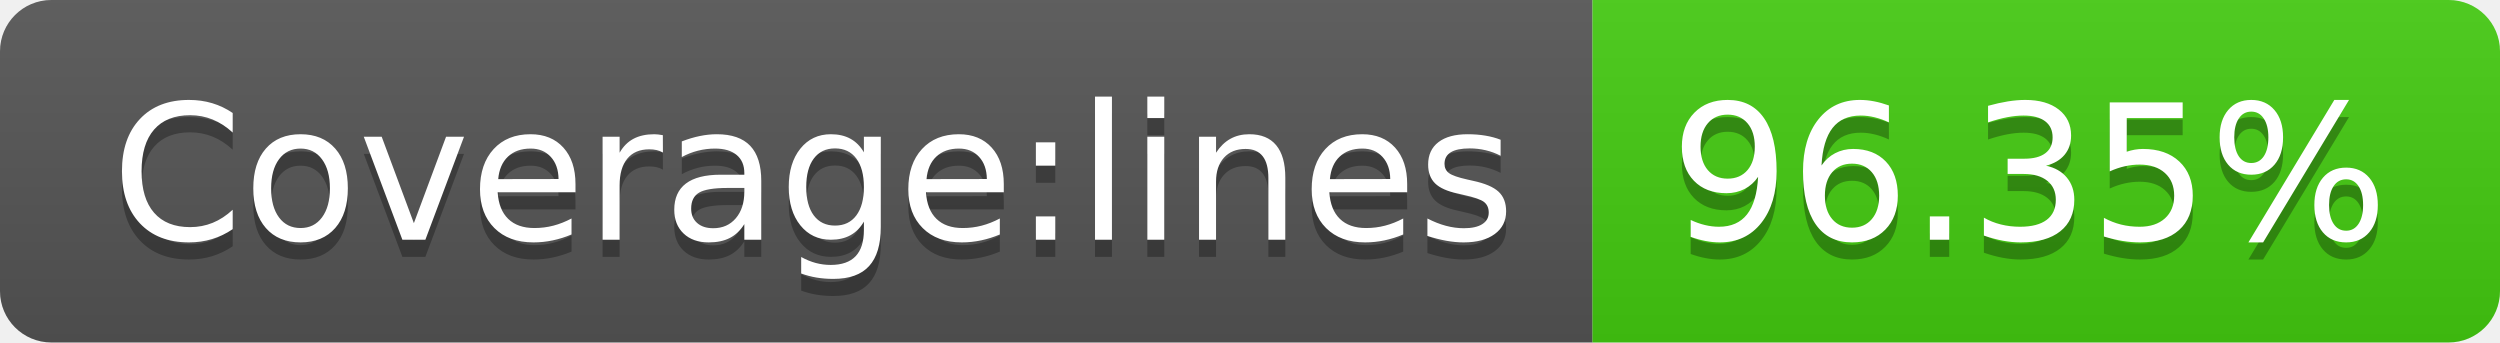
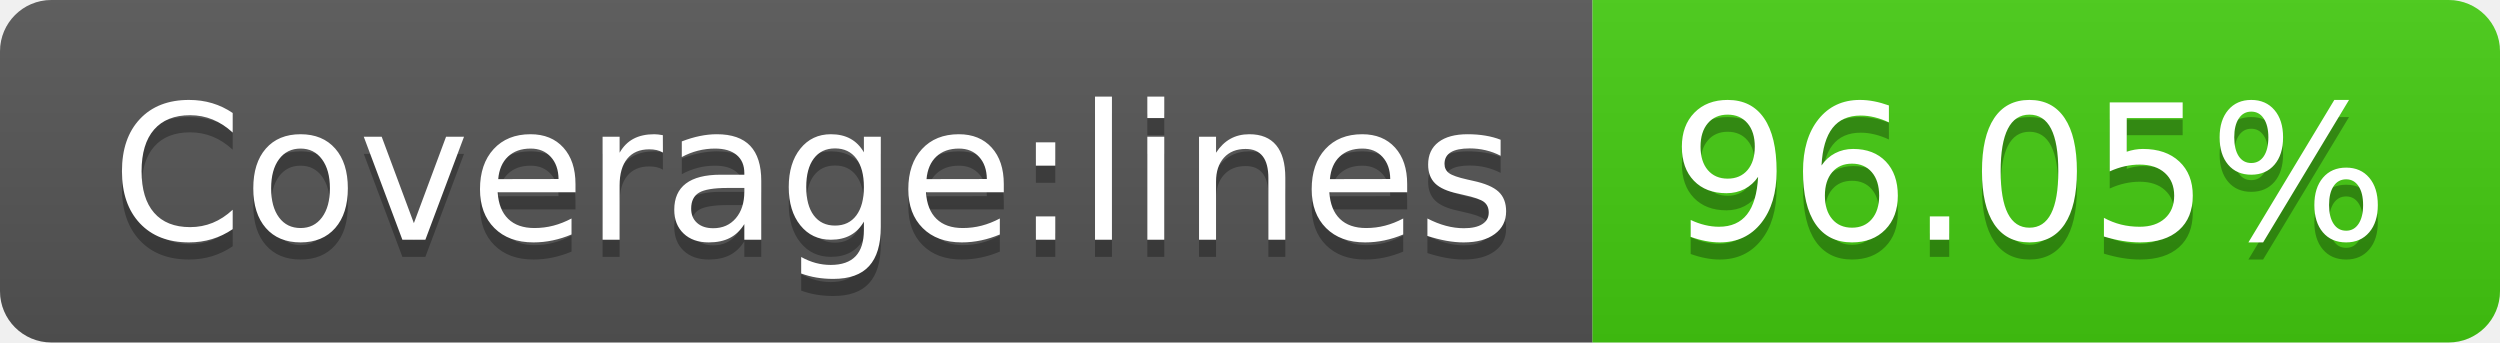
<svg xmlns="http://www.w3.org/2000/svg" width="146" height="20">
  <linearGradient id="s" x2="0" y2="100%">
    <stop offset="0" stop-color="#bbb" stop-opacity=".1" />
    <stop offset="1" stop-opacity=".1" />
  </linearGradient>
  <clipPath id="r">
    <rect width="146" height="20" rx="3" fill="#fff" />
  </clipPath>
  <g clip-path="url(#r)">
    <rect width="93" height="20" fill="#555" />
    <rect x="93" width="53" height="20" fill="#4c1" />
    <rect width="146" height="20" fill="url(#s)" />
  </g>
  <g fill="#fff" text-anchor="middle" font-family="Verdana,Geneva,DejaVu Sans,sans-serif" text-rendering="geometricPrecision" font-size="110">
    <text x="475" y="150" fill="#010101" fill-opacity=".3" transform="scale(.1)" textLength="830">Coverage:lines</text>
    <text x="475" y="140" transform="scale(.1)" textLength="830">Coverage:lines</text>
-     <text x="1185" y="150" fill="#010101" fill-opacity=".3" transform="scale(.1)" textLength="430">96.35%</text>
-     <text x="1185" y="140" transform="scale(.1)" textLength="430">96.35%</text>
+     <text x="1185" y="150" fill="#010101" fill-opacity=".3" transform="scale(.1)" textLength="430">96.05%</text>
+     <text x="1185" y="140" transform="scale(.1)" textLength="430">96.05%</text>
  </g>
</svg>
